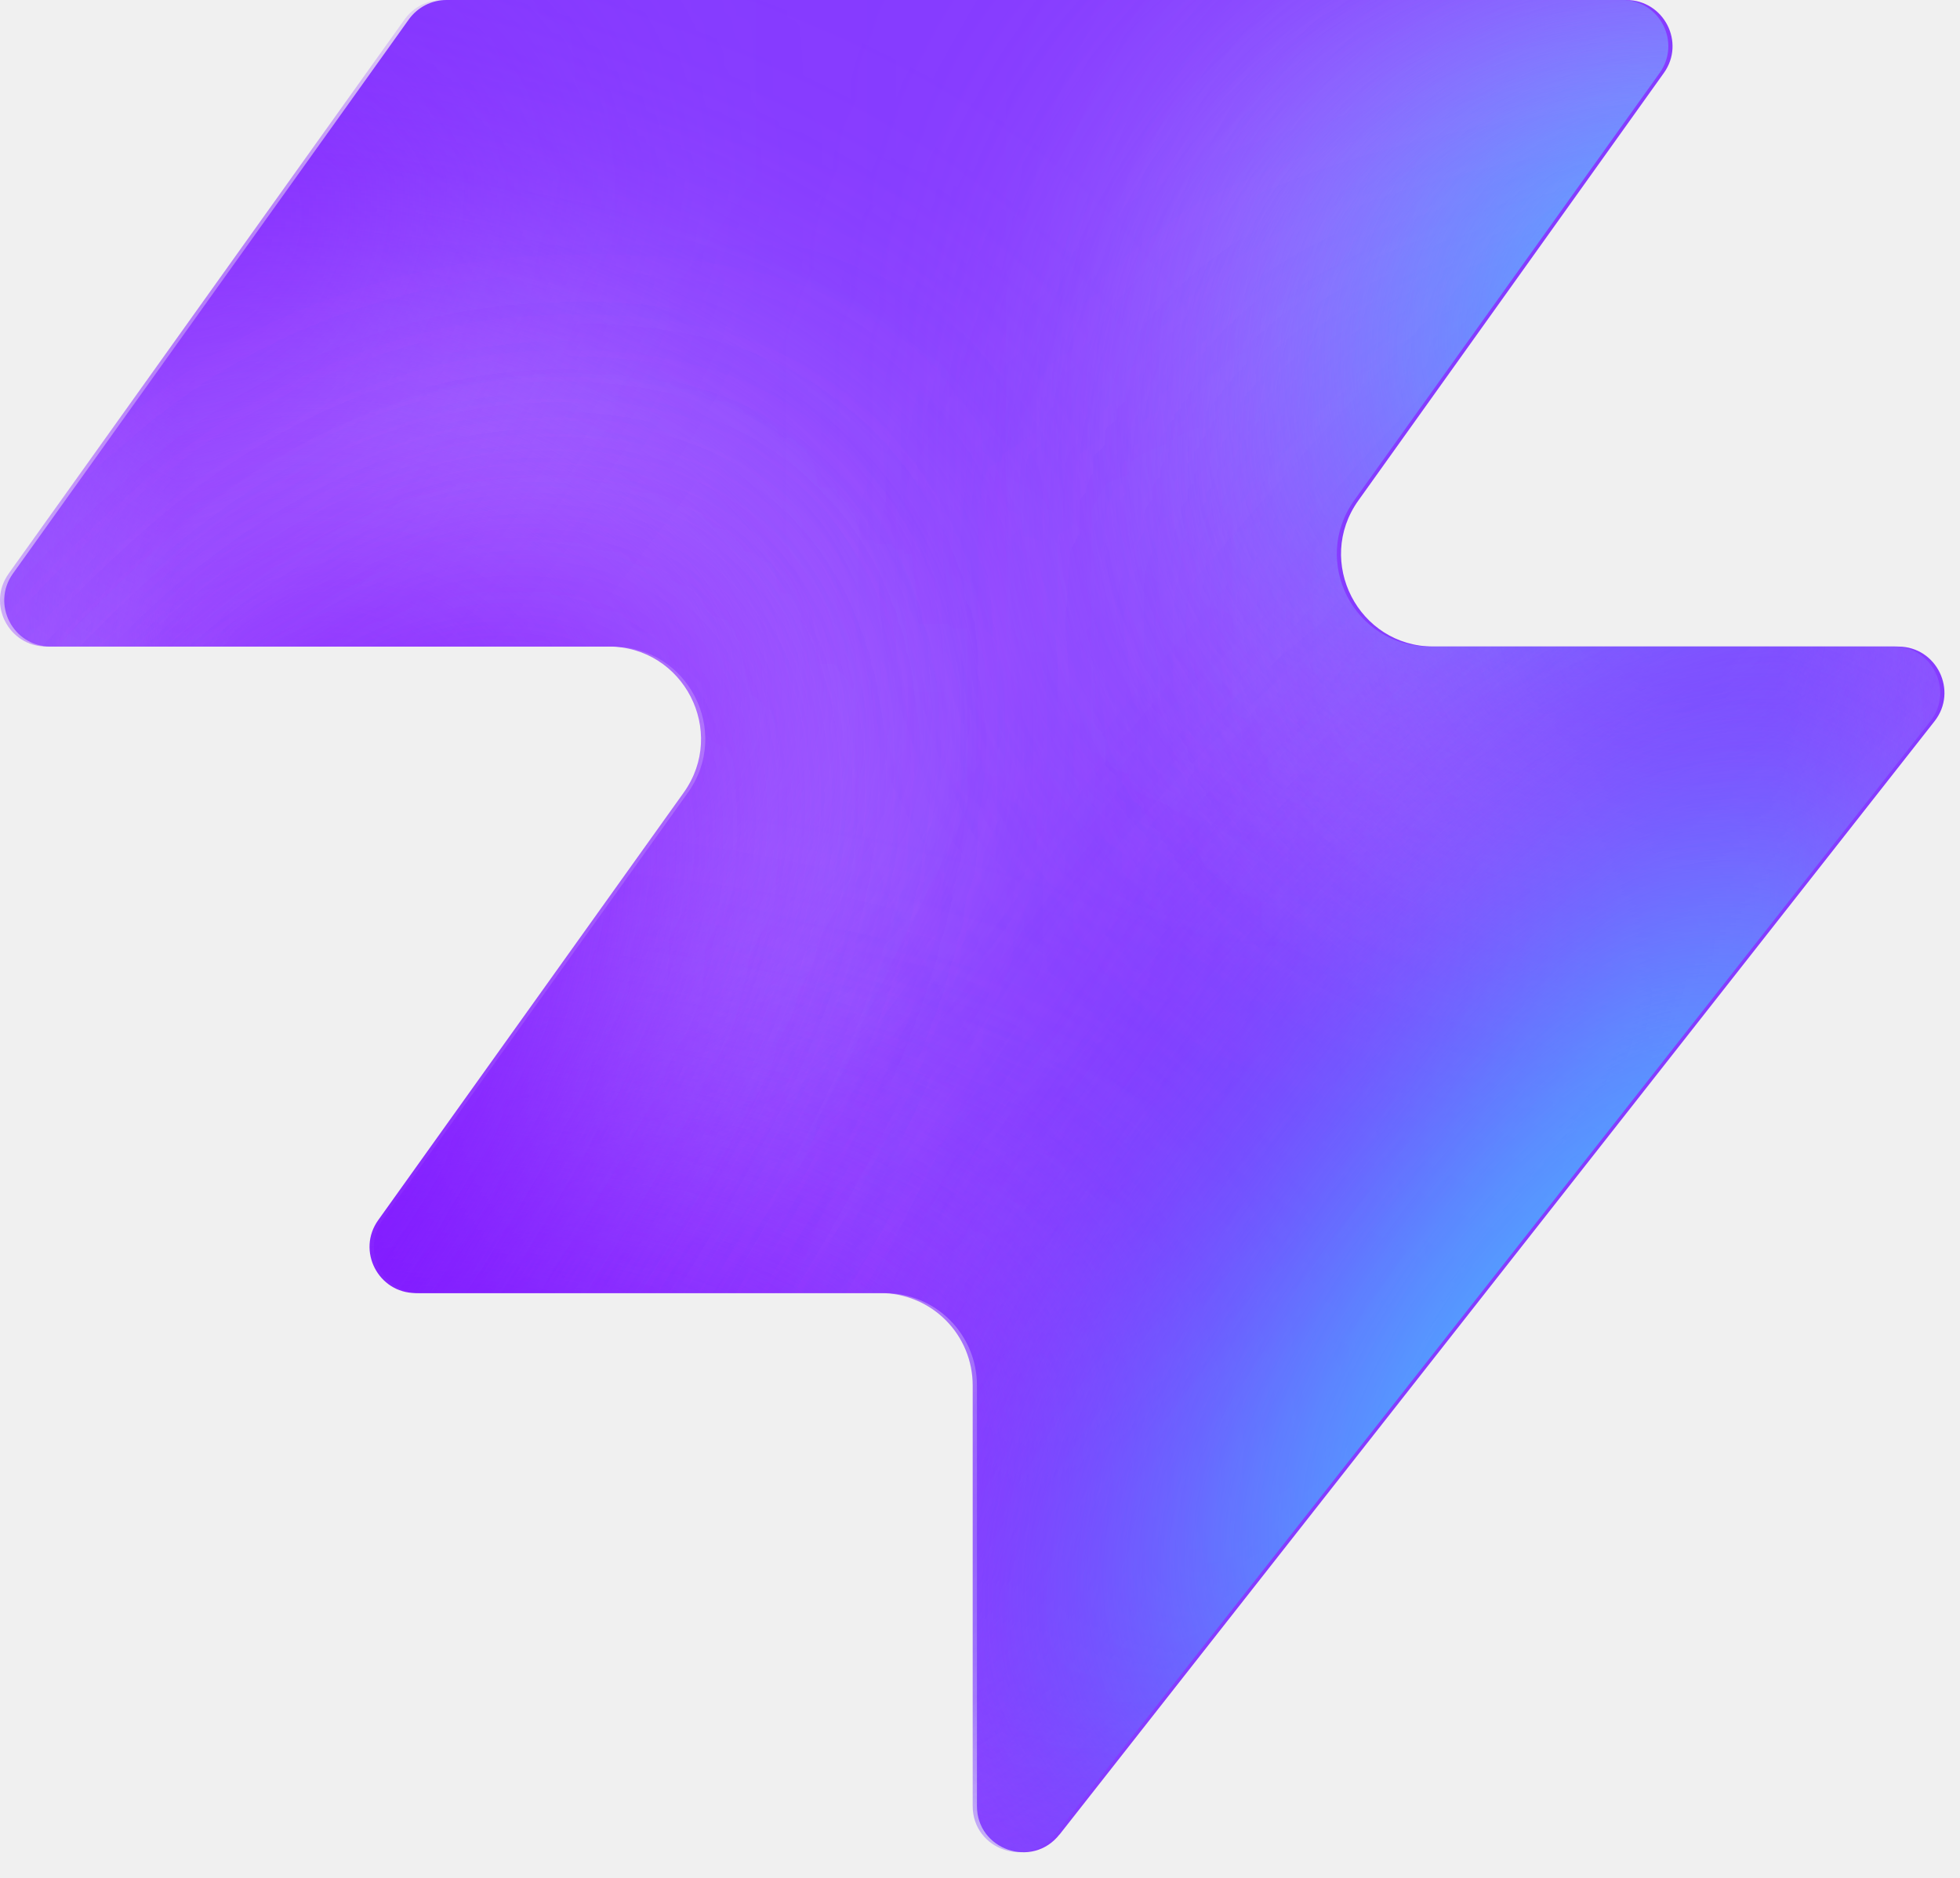
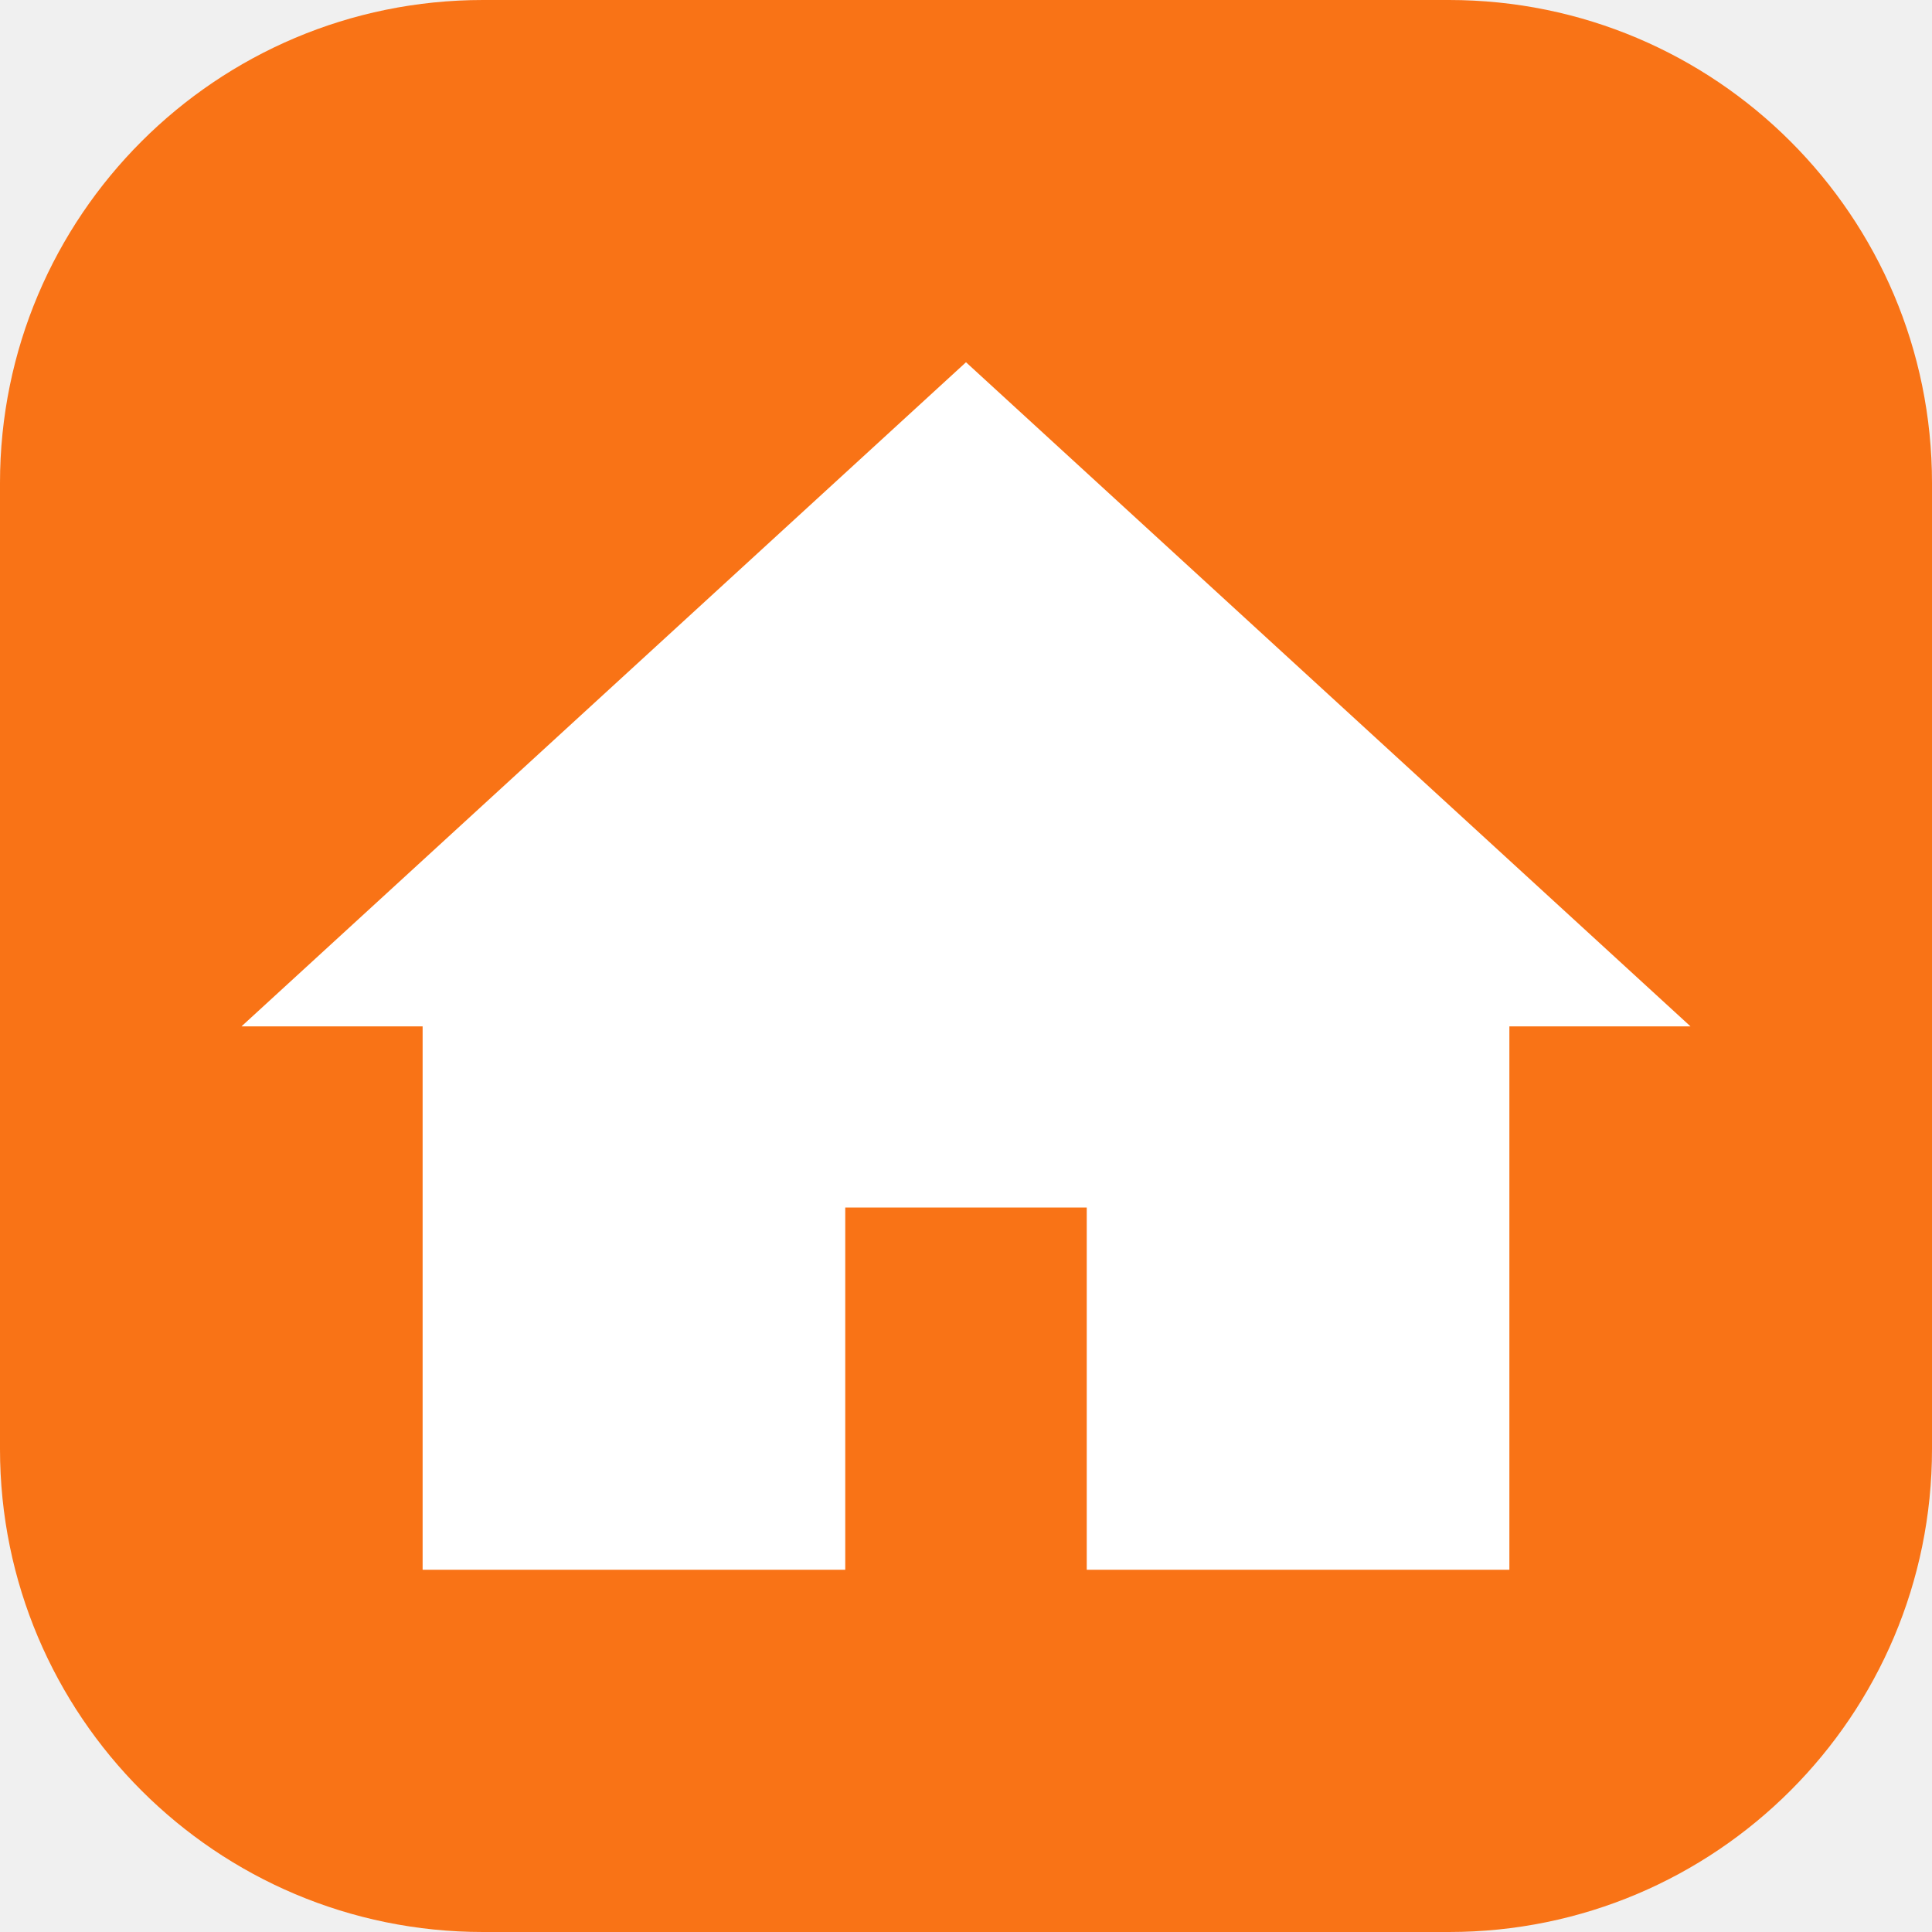
- <svg xmlns="http://www.w3.org/2000/svg" width="48" height="46" fill="none" viewBox="0 0 48 46">
-   <path fill="#863bff" d="M25.946 44.938c-.664.845-2.021.375-2.021-.698V33.937a2.26 2.26 0 0 0-2.262-2.262H10.287c-.92 0-1.456-1.04-.92-1.788l7.48-10.471c1.07-1.497 0-3.578-1.842-3.578H1.237c-.92 0-1.456-1.04-.92-1.788L10.013.474c.214-.297.556-.474.92-.474h28.894c.92 0 1.456 1.04.92 1.788l-7.48 10.471c-1.07 1.498 0 3.579 1.842 3.579h11.377c.943 0 1.473 1.088.89 1.83L25.947 44.94z" style="fill:#863bff;fill:color(display-p3 .525 .23 1);fill-opacity:1" />
-   <mask id="a" width="48" height="46" x="0" y="0" maskUnits="userSpaceOnUse" style="mask-type:alpha">
-     <path fill="#000" d="M25.842 44.938c-.664.844-2.021.375-2.021-.698V33.937a2.26 2.26 0 0 0-2.262-2.262H10.183c-.92 0-1.456-1.04-.92-1.788l7.48-10.471c1.07-1.498 0-3.579-1.842-3.579H1.133c-.92 0-1.456-1.04-.92-1.787L9.91.473c.214-.297.556-.474.92-.474h28.894c.92 0 1.456 1.04.92 1.788l-7.48 10.471c-1.07 1.498 0 3.578 1.842 3.578h11.377c.943 0 1.473 1.088.89 1.832L25.843 44.94z" style="fill:#000;fill-opacity:1" />
-   </mask>
-   <g mask="url(#a)">
-     <g filter="url(#b)">
-       <ellipse cx="5.508" cy="14.704" fill="#ede6ff" rx="5.508" ry="14.704" style="fill:#ede6ff;fill:color(display-p3 .927 .903 1);fill-opacity:1" transform="matrix(.00324 1 1 -.00324 -4.47 31.516)" />
-     </g>
-     <g filter="url(#c)">
-       <ellipse cx="10.399" cy="29.851" fill="#ede6ff" rx="10.399" ry="29.851" style="fill:#ede6ff;fill:color(display-p3 .927 .903 1);fill-opacity:1" transform="matrix(.00324 1 1 -.00324 -39.328 7.883)" />
-     </g>
-     <g filter="url(#d)">
-       <ellipse cx="5.508" cy="30.487" fill="#7e14ff" rx="5.508" ry="30.487" style="fill:#7e14ff;fill:color(display-p3 .492 .077 1);fill-opacity:1" transform="rotate(89.814 -25.913 -14.639)scale(1 -1)" />
-     </g>
-     <g filter="url(#e)">
-       <ellipse cx="5.508" cy="30.599" fill="#7e14ff" rx="5.508" ry="30.599" style="fill:#7e14ff;fill:color(display-p3 .492 .077 1);fill-opacity:1" transform="rotate(89.814 -32.644 -3.334)scale(1 -1)" />
-     </g>
-     <g filter="url(#f)">
-       <ellipse cx="5.508" cy="30.599" fill="#7e14ff" rx="5.508" ry="30.599" style="fill:#7e14ff;fill:color(display-p3 .492 .077 1);fill-opacity:1" transform="matrix(.00324 1 1 -.00324 -34.34 30.47)" />
-     </g>
-     <g filter="url(#g)">
-       <ellipse cx="14.072" cy="22.078" fill="#ede6ff" rx="14.072" ry="22.078" style="fill:#ede6ff;fill:color(display-p3 .927 .903 1);fill-opacity:1" transform="rotate(93.35 24.506 48.493)scale(-1 1)" />
-     </g>
-     <g filter="url(#h)">
-       <ellipse cx="3.47" cy="21.501" fill="#7e14ff" rx="3.47" ry="21.501" style="fill:#7e14ff;fill:color(display-p3 .492 .077 1);fill-opacity:1" transform="rotate(89.009 28.708 47.59)scale(-1 1)" />
-     </g>
-     <g filter="url(#i)">
-       <ellipse cx="3.47" cy="21.501" fill="#7e14ff" rx="3.47" ry="21.501" style="fill:#7e14ff;fill:color(display-p3 .492 .077 1);fill-opacity:1" transform="rotate(89.009 28.708 47.59)scale(-1 1)" />
-     </g>
-     <g filter="url(#j)">
-       <ellipse cx=".387" cy="8.972" fill="#7e14ff" rx="4.407" ry="29.108" style="fill:#7e14ff;fill:color(display-p3 .492 .077 1);fill-opacity:1" transform="rotate(39.51 .387 8.972)" />
-     </g>
-     <g filter="url(#k)">
-       <ellipse cx="47.523" cy="-6.092" fill="#7e14ff" rx="4.407" ry="29.108" style="fill:#7e14ff;fill:color(display-p3 .492 .077 1);fill-opacity:1" transform="rotate(37.892 47.523 -6.092)" />
-     </g>
-     <g filter="url(#l)">
-       <ellipse cx="41.412" cy="6.333" fill="#47bfff" rx="5.971" ry="9.665" style="fill:#47bfff;fill:color(display-p3 .28 .748 1);fill-opacity:1" transform="rotate(37.892 41.412 6.333)" />
-     </g>
-     <g filter="url(#m)">
-       <ellipse cx="-1.879" cy="38.332" fill="#7e14ff" rx="4.407" ry="29.108" style="fill:#7e14ff;fill:color(display-p3 .492 .077 1);fill-opacity:1" transform="rotate(37.892 -1.88 38.332)" />
-     </g>
-     <g filter="url(#n)">
-       <ellipse cx="-1.879" cy="38.332" fill="#7e14ff" rx="4.407" ry="29.108" style="fill:#7e14ff;fill:color(display-p3 .492 .077 1);fill-opacity:1" transform="rotate(37.892 -1.88 38.332)" />
-     </g>
-     <g filter="url(#o)">
-       <ellipse cx="35.651" cy="29.907" fill="#7e14ff" rx="4.407" ry="29.108" style="fill:#7e14ff;fill:color(display-p3 .492 .077 1);fill-opacity:1" transform="rotate(37.892 35.651 29.907)" />
-     </g>
-     <g filter="url(#p)">
-       <ellipse cx="38.418" cy="32.4" fill="#47bfff" rx="5.971" ry="15.297" style="fill:#47bfff;fill:color(display-p3 .28 .748 1);fill-opacity:1" transform="rotate(37.892 38.418 32.4)" />
-     </g>
-   </g>
-   <defs>
-     <filter id="b" width="60.045" height="41.654" x="-19.77" y="16.149" color-interpolation-filters="sRGB" filterUnits="userSpaceOnUse">
-       <feFlood flood-opacity="0" result="BackgroundImageFix" />
-       <feBlend in="SourceGraphic" in2="BackgroundImageFix" result="shape" />
-       <feGaussianBlur result="effect1_foregroundBlur_2002_17158" stdDeviation="7.659" />
-     </filter>
-     <filter id="c" width="90.34" height="51.437" x="-54.613" y="-7.533" color-interpolation-filters="sRGB" filterUnits="userSpaceOnUse">
-       <feFlood flood-opacity="0" result="BackgroundImageFix" />
-       <feBlend in="SourceGraphic" in2="BackgroundImageFix" result="shape" />
-       <feGaussianBlur result="effect1_foregroundBlur_2002_17158" stdDeviation="7.659" />
-     </filter>
-     <filter id="d" width="79.355" height="29.4" x="-49.64" y="2.03" color-interpolation-filters="sRGB" filterUnits="userSpaceOnUse">
-       <feFlood flood-opacity="0" result="BackgroundImageFix" />
-       <feBlend in="SourceGraphic" in2="BackgroundImageFix" result="shape" />
-       <feGaussianBlur result="effect1_foregroundBlur_2002_17158" stdDeviation="4.596" />
-     </filter>
-     <filter id="e" width="79.579" height="29.4" x="-45.045" y="20.029" color-interpolation-filters="sRGB" filterUnits="userSpaceOnUse">
-       <feFlood flood-opacity="0" result="BackgroundImageFix" />
-       <feBlend in="SourceGraphic" in2="BackgroundImageFix" result="shape" />
-       <feGaussianBlur result="effect1_foregroundBlur_2002_17158" stdDeviation="4.596" />
-     </filter>
-     <filter id="f" width="79.579" height="29.4" x="-43.513" y="21.178" color-interpolation-filters="sRGB" filterUnits="userSpaceOnUse">
-       <feFlood flood-opacity="0" result="BackgroundImageFix" />
-       <feBlend in="SourceGraphic" in2="BackgroundImageFix" result="shape" />
-       <feGaussianBlur result="effect1_foregroundBlur_2002_17158" stdDeviation="4.596" />
-     </filter>
-     <filter id="g" width="74.749" height="58.852" x="15.756" y="-17.901" color-interpolation-filters="sRGB" filterUnits="userSpaceOnUse">
-       <feFlood flood-opacity="0" result="BackgroundImageFix" />
-       <feBlend in="SourceGraphic" in2="BackgroundImageFix" result="shape" />
-       <feGaussianBlur result="effect1_foregroundBlur_2002_17158" stdDeviation="7.659" />
-     </filter>
-     <filter id="h" width="61.377" height="25.362" x="23.548" y="2.284" color-interpolation-filters="sRGB" filterUnits="userSpaceOnUse">
-       <feFlood flood-opacity="0" result="BackgroundImageFix" />
-       <feBlend in="SourceGraphic" in2="BackgroundImageFix" result="shape" />
-       <feGaussianBlur result="effect1_foregroundBlur_2002_17158" stdDeviation="4.596" />
-     </filter>
-     <filter id="i" width="61.377" height="25.362" x="23.548" y="2.284" color-interpolation-filters="sRGB" filterUnits="userSpaceOnUse">
-       <feFlood flood-opacity="0" result="BackgroundImageFix" />
-       <feBlend in="SourceGraphic" in2="BackgroundImageFix" result="shape" />
-       <feGaussianBlur result="effect1_foregroundBlur_2002_17158" stdDeviation="4.596" />
-     </filter>
-     <filter id="j" width="56.045" height="63.649" x="-27.636" y="-22.853" color-interpolation-filters="sRGB" filterUnits="userSpaceOnUse">
-       <feFlood flood-opacity="0" result="BackgroundImageFix" />
-       <feBlend in="SourceGraphic" in2="BackgroundImageFix" result="shape" />
-       <feGaussianBlur result="effect1_foregroundBlur_2002_17158" stdDeviation="4.596" />
-     </filter>
-     <filter id="k" width="54.814" height="64.646" x="20.116" y="-38.415" color-interpolation-filters="sRGB" filterUnits="userSpaceOnUse">
-       <feFlood flood-opacity="0" result="BackgroundImageFix" />
-       <feBlend in="SourceGraphic" in2="BackgroundImageFix" result="shape" />
-       <feGaussianBlur result="effect1_foregroundBlur_2002_17158" stdDeviation="4.596" />
-     </filter>
-     <filter id="l" width="33.541" height="35.313" x="24.641" y="-11.323" color-interpolation-filters="sRGB" filterUnits="userSpaceOnUse">
-       <feFlood flood-opacity="0" result="BackgroundImageFix" />
-       <feBlend in="SourceGraphic" in2="BackgroundImageFix" result="shape" />
-       <feGaussianBlur result="effect1_foregroundBlur_2002_17158" stdDeviation="4.596" />
-     </filter>
-     <filter id="m" width="54.814" height="64.646" x="-29.286" y="6.009" color-interpolation-filters="sRGB" filterUnits="userSpaceOnUse">
-       <feFlood flood-opacity="0" result="BackgroundImageFix" />
-       <feBlend in="SourceGraphic" in2="BackgroundImageFix" result="shape" />
-       <feGaussianBlur result="effect1_foregroundBlur_2002_17158" stdDeviation="4.596" />
-     </filter>
-     <filter id="n" width="54.814" height="64.646" x="-29.286" y="6.009" color-interpolation-filters="sRGB" filterUnits="userSpaceOnUse">
-       <feFlood flood-opacity="0" result="BackgroundImageFix" />
-       <feBlend in="SourceGraphic" in2="BackgroundImageFix" result="shape" />
-       <feGaussianBlur result="effect1_foregroundBlur_2002_17158" stdDeviation="4.596" />
-     </filter>
-     <filter id="o" width="54.814" height="64.646" x="8.244" y="-2.416" color-interpolation-filters="sRGB" filterUnits="userSpaceOnUse">
-       <feFlood flood-opacity="0" result="BackgroundImageFix" />
-       <feBlend in="SourceGraphic" in2="BackgroundImageFix" result="shape" />
-       <feGaussianBlur result="effect1_foregroundBlur_2002_17158" stdDeviation="4.596" />
-     </filter>
-     <filter id="p" width="39.409" height="43.623" x="18.713" y="10.588" color-interpolation-filters="sRGB" filterUnits="userSpaceOnUse">
-       <feFlood flood-opacity="0" result="BackgroundImageFix" />
-       <feBlend in="SourceGraphic" in2="BackgroundImageFix" result="shape" />
-       <feGaussianBlur result="effect1_foregroundBlur_2002_17158" stdDeviation="4.596" />
-     </filter>
-   </defs>
+ <svg xmlns="http://www.w3.org/2000/svg" viewBox="0 0 32 32">
+   <rect width="32" height="32" rx="8" fill="#F97316" />
+   <path d="M16 6L4 17h3v9h7v-6h4v6h7v-9h3L16 6z" fill="white" />
</svg>
